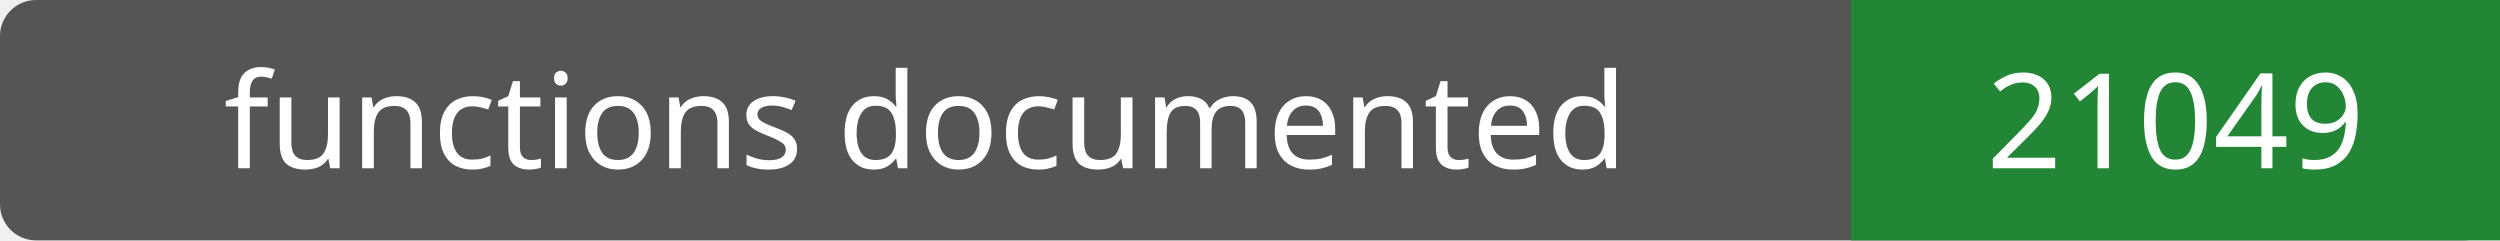
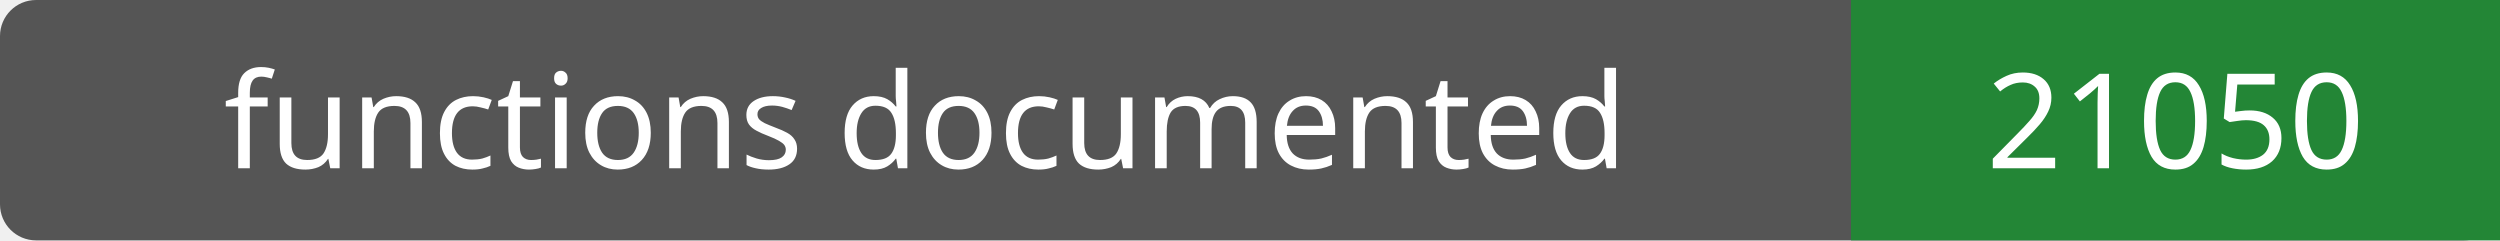
- <svg xmlns="http://www.w3.org/2000/svg" width="208" height="20" role="img" aria-label="functions documented: 21049">
+ <svg xmlns="http://www.w3.org/2000/svg" width="208" height="20" role="img" aria-label="functions documented: 21050">
  <rect width="208" height="20" rx="3" fill="#555" />
  <path fill="#238636" d="M154 0h54v20H154z" />
  <g fill="#fff" text-anchor="middle" font-family="Verdana,sans-serif" font-size="11">
    <text x="77.0" y="14">functions documented</text>
-     <text x="181.0" y="14">21049</text>
+     <text x="181.0" y="14">21050</text>
  </g>
</svg>
